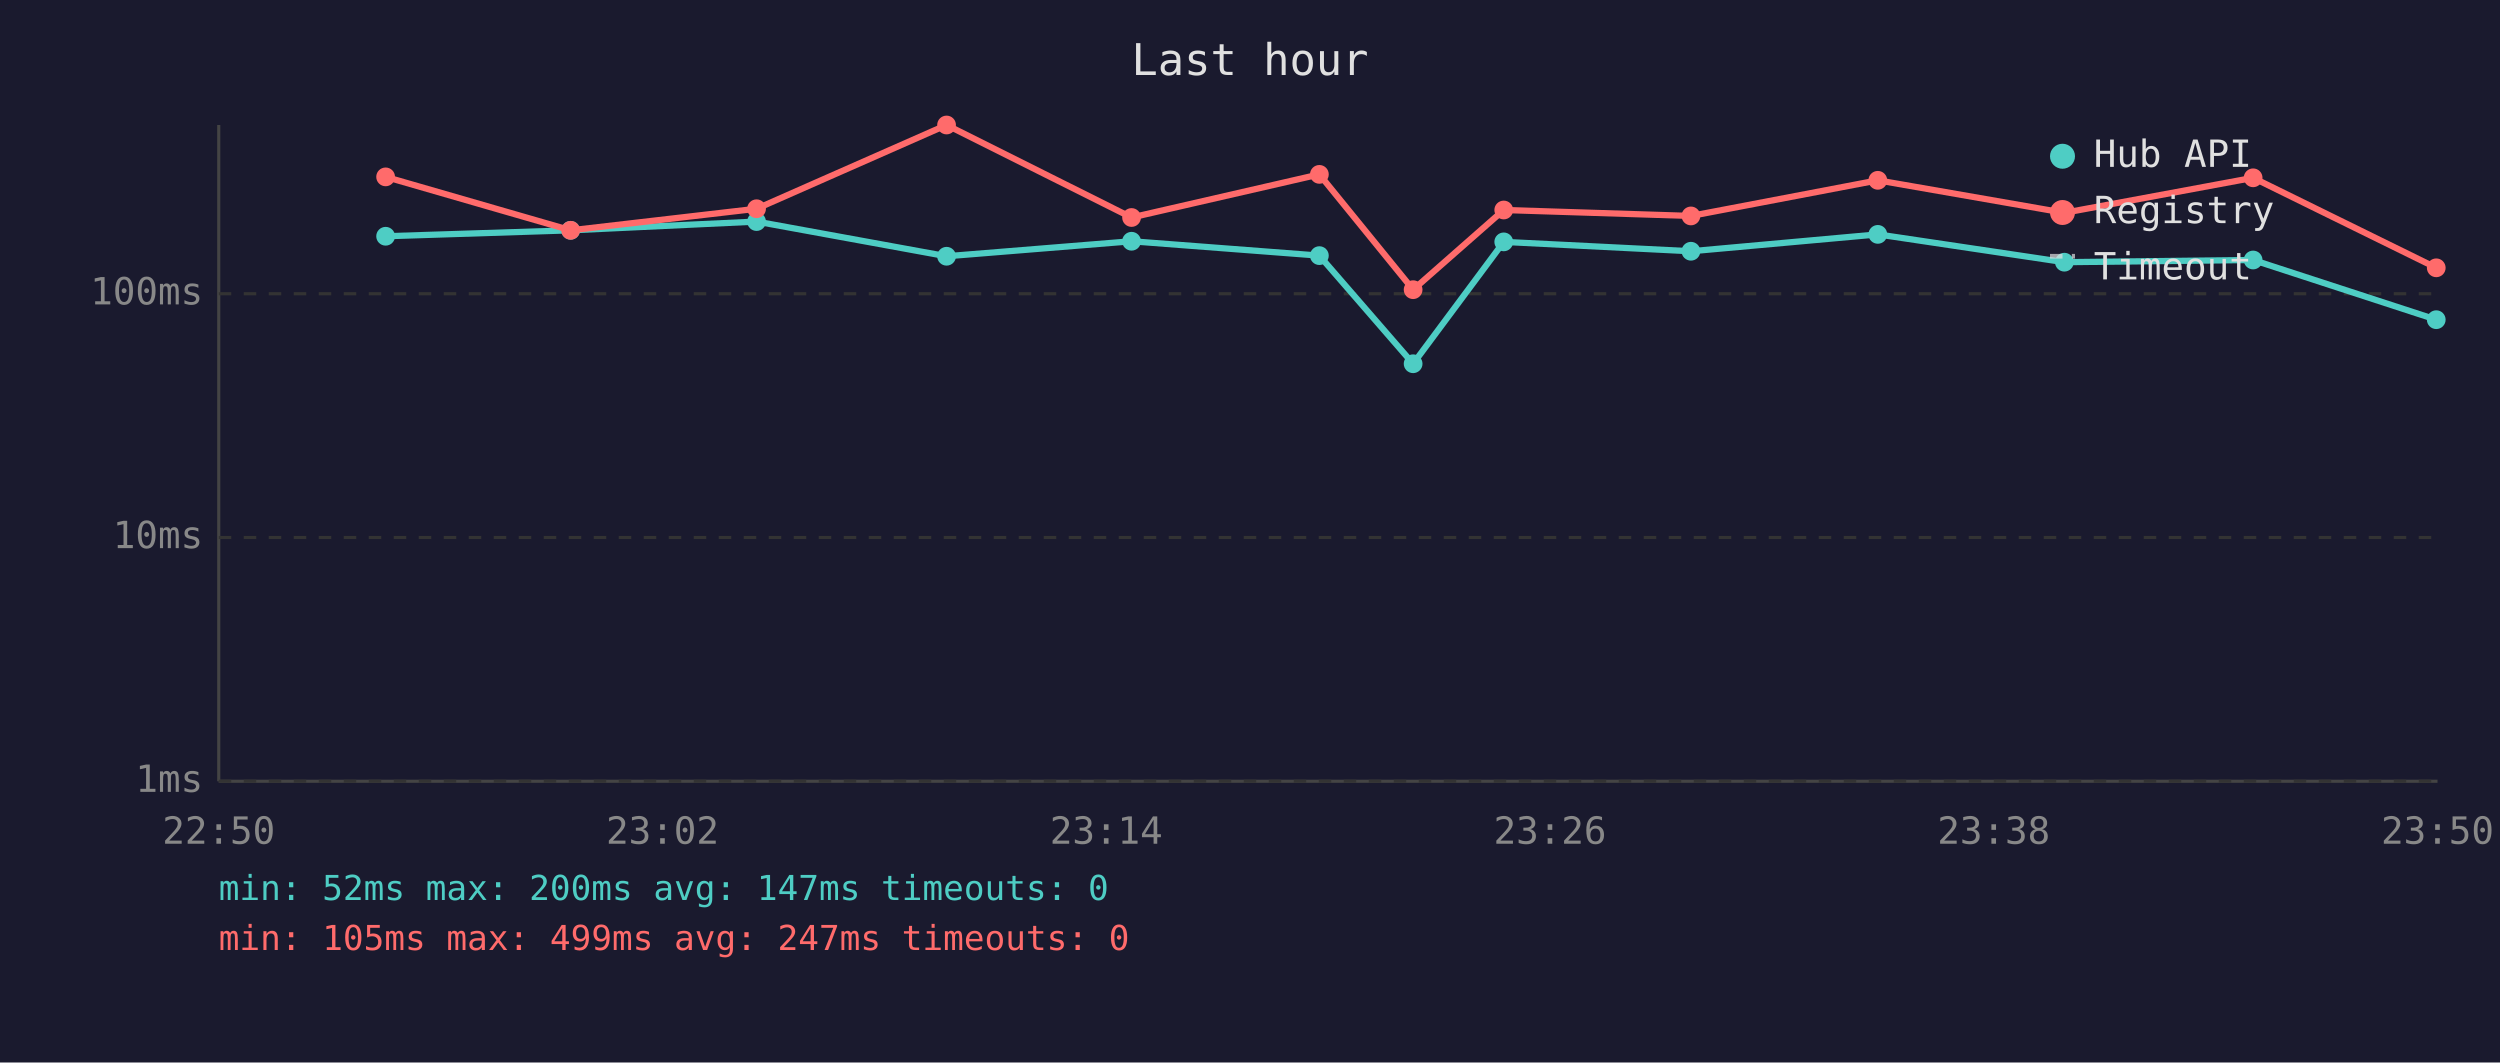
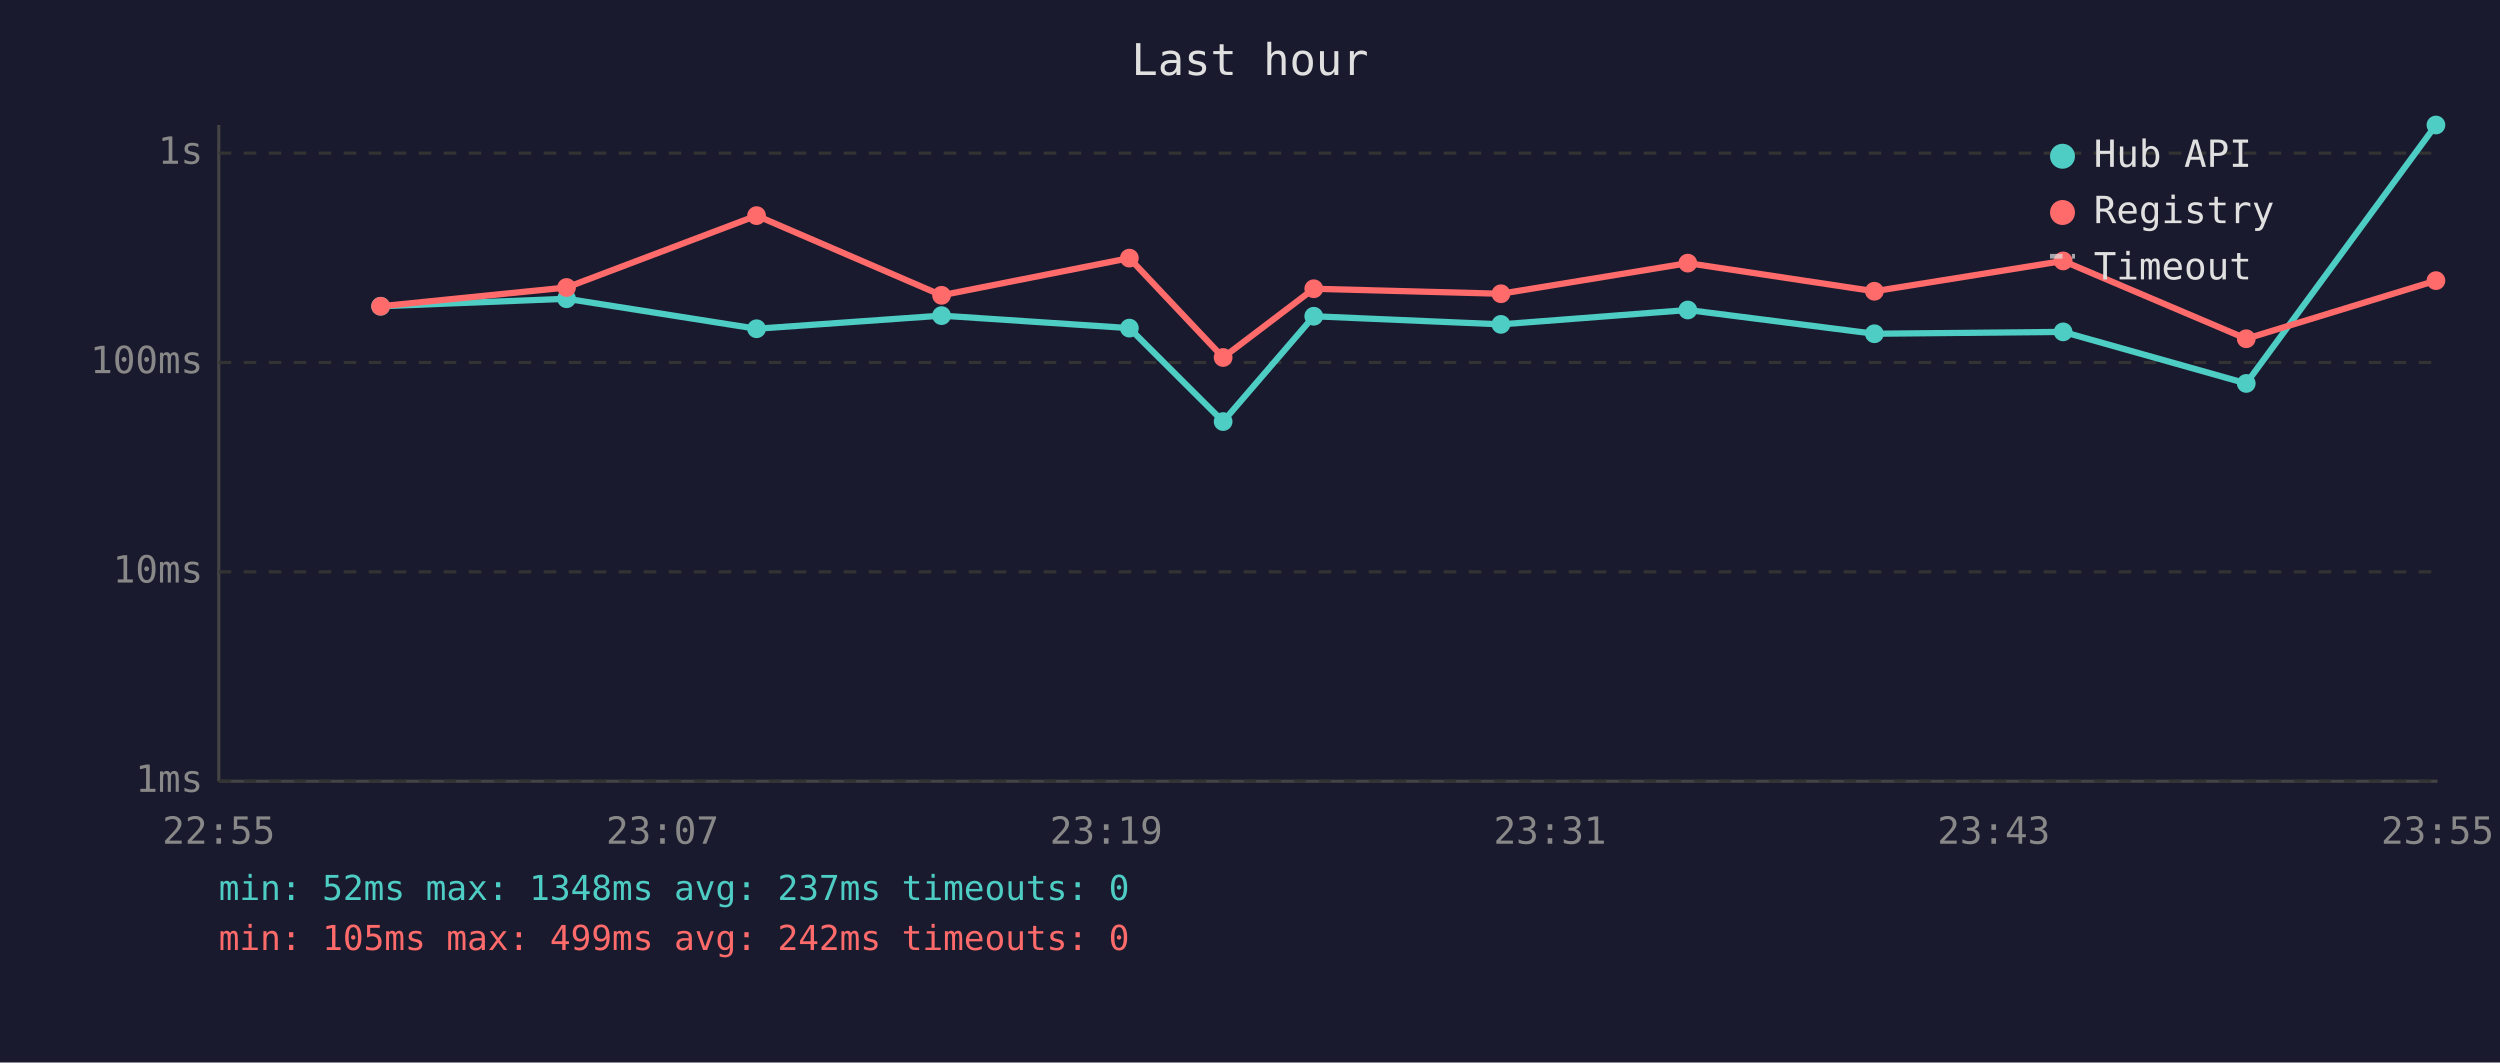
<svg xmlns="http://www.w3.org/2000/svg" viewBox="0 0 800 340" font-family="monospace" font-size="12">
  <rect width="800" height="340" fill="#1a1a2e" />
  <text x="400" y="24" fill="#e0e0e0" font-size="14" text-anchor="middle">Last hour</text>
  <line x1="70" y1="40" x2="70" y2="250" stroke="#444" stroke-width="1" />
  <line x1="70" y1="250" x2="780" y2="250" stroke="#444" stroke-width="1" />
  <line x1="70" y1="250" x2="780" y2="250" stroke="#333" stroke-width="1" stroke-dasharray="4" />
  <text x="65" y="250" fill="#888" text-anchor="end" dominant-baseline="middle">1ms</text>
-   <line x1="70" y1="172" x2="780" y2="172" stroke="#333" stroke-width="1" stroke-dasharray="4" />
-   <text x="65" y="172" fill="#888" text-anchor="end" dominant-baseline="middle">10ms</text>
-   <line x1="70" y1="94" x2="780" y2="94" stroke="#333" stroke-width="1" stroke-dasharray="4" />
-   <text x="65" y="94" fill="#888" text-anchor="end" dominant-baseline="middle">100ms</text>
-   <text x="70" y="270" fill="#888" text-anchor="middle">22:50</text>
-   <text x="212" y="270" fill="#888" text-anchor="middle">23:02</text>
-   <text x="354" y="270" fill="#888" text-anchor="middle">23:14</text>
-   <text x="496" y="270" fill="#888" text-anchor="middle">23:26</text>
-   <text x="638" y="270" fill="#888" text-anchor="middle">23:38</text>
-   <text x="780" y="270" fill="#888" text-anchor="middle">23:50</text>
-   <polyline points="123.4,75.6 182.6,73.7 242.1,70.9 302.9,82.0 362.1,77.2 422.2,81.8 452.2,116.4 481.2,77.4 541.1,80.4 600.9,75.0 660.6,83.9 721.0,83.2 779.6,102.3" fill="none" stroke="#4ecdc4" stroke-width="2" opacity="1" />
-   <circle cx="123.4" cy="75.6" r="3" fill="#4ecdc4" />
-   <circle cx="182.6" cy="73.7" r="3" fill="#4ecdc4" />
-   <circle cx="242.1" cy="70.9" r="3" fill="#4ecdc4" />
-   <circle cx="302.9" cy="82.0" r="3" fill="#4ecdc4" />
-   <circle cx="362.1" cy="77.2" r="3" fill="#4ecdc4" />
-   <circle cx="422.2" cy="81.8" r="3" fill="#4ecdc4" />
-   <circle cx="452.2" cy="116.4" r="3" fill="#4ecdc4" />
-   <circle cx="481.2" cy="77.4" r="3" fill="#4ecdc4" />
-   <circle cx="541.1" cy="80.4" r="3" fill="#4ecdc4" />
-   <circle cx="600.9" cy="75.0" r="3" fill="#4ecdc4" />
-   <circle cx="660.6" cy="83.9" r="3" fill="#4ecdc4" />
-   <circle cx="721.0" cy="83.2" r="3" fill="#4ecdc4" />
-   <circle cx="779.6" cy="102.3" r="3" fill="#4ecdc4" />
-   <polyline points="123.4,56.6 182.6,73.7 242.1,66.8 302.9,40.0 362.1,69.6 422.2,55.8 452.2,92.7 481.2,67.2 541.1,69.1 600.9,57.7 660.6,68.1 721.0,56.9 779.6,85.7" fill="none" stroke="#ff6b6b" stroke-width="2" opacity="1" />
-   <circle cx="123.4" cy="56.6" r="3" fill="#ff6b6b" />
-   <circle cx="182.6" cy="73.7" r="3" fill="#ff6b6b" />
-   <circle cx="242.1" cy="66.8" r="3" fill="#ff6b6b" />
-   <circle cx="302.9" cy="40.0" r="3" fill="#ff6b6b" />
-   <circle cx="362.1" cy="69.6" r="3" fill="#ff6b6b" />
-   <circle cx="422.2" cy="55.8" r="3" fill="#ff6b6b" />
-   <circle cx="452.2" cy="92.7" r="3" fill="#ff6b6b" />
-   <circle cx="481.2" cy="67.2" r="3" fill="#ff6b6b" />
-   <circle cx="541.1" cy="69.1" r="3" fill="#ff6b6b" />
-   <circle cx="600.9" cy="57.7" r="3" fill="#ff6b6b" />
-   <circle cx="660.6" cy="68.1" r="3" fill="#ff6b6b" />
-   <circle cx="721.0" cy="56.9" r="3" fill="#ff6b6b" />
-   <circle cx="779.6" cy="85.7" r="3" fill="#ff6b6b" />
+   <line x1="70" y1="183" x2="780" y2="183" stroke="#333" stroke-width="1" stroke-dasharray="4" />
+   <text x="65" y="183" fill="#888" text-anchor="end" dominant-baseline="middle">10ms</text>
+   <line x1="70" y1="116" x2="780" y2="116" stroke="#333" stroke-width="1" stroke-dasharray="4" />
+   <text x="65" y="116" fill="#888" text-anchor="end" dominant-baseline="middle">100ms</text>
+   <line x1="70" y1="49" x2="780" y2="49" stroke="#333" stroke-width="1" stroke-dasharray="4" />
+   <text x="65" y="49" fill="#888" text-anchor="end" dominant-baseline="middle">1s</text>
+   <text x="70" y="270" fill="#888" text-anchor="middle">22:55</text>
+   <text x="212" y="270" fill="#888" text-anchor="middle">23:07</text>
+   <text x="354" y="270" fill="#888" text-anchor="middle">23:19</text>
+   <text x="496" y="270" fill="#888" text-anchor="middle">23:31</text>
+   <text x="638" y="270" fill="#888" text-anchor="middle">23:43</text>
+   <text x="780" y="270" fill="#888" text-anchor="middle">23:55</text>
+   <polyline points="121.8,98.0 181.3,95.6 242.1,105.2 301.3,101.0 361.4,105.0 391.4,134.9 420.4,101.2 480.3,103.8 540.1,99.2 599.8,106.8 660.2,106.2 718.8,122.7 779.5,40.0" fill="none" stroke="#4ecdc4" stroke-width="2" opacity="1" />
+   <circle cx="121.8" cy="98.0" r="3" fill="#4ecdc4" />
+   <circle cx="181.3" cy="95.6" r="3" fill="#4ecdc4" />
+   <circle cx="242.1" cy="105.2" r="3" fill="#4ecdc4" />
+   <circle cx="301.3" cy="101.0" r="3" fill="#4ecdc4" />
+   <circle cx="361.4" cy="105.0" r="3" fill="#4ecdc4" />
+   <circle cx="391.4" cy="134.9" r="3" fill="#4ecdc4" />
+   <circle cx="420.4" cy="101.2" r="3" fill="#4ecdc4" />
+   <circle cx="480.3" cy="103.8" r="3" fill="#4ecdc4" />
+   <circle cx="540.1" cy="99.2" r="3" fill="#4ecdc4" />
+   <circle cx="599.8" cy="106.8" r="3" fill="#4ecdc4" />
+   <circle cx="660.2" cy="106.2" r="3" fill="#4ecdc4" />
+   <circle cx="718.8" cy="122.7" r="3" fill="#4ecdc4" />
+   <circle cx="779.5" cy="40.0" r="3" fill="#4ecdc4" />
+   <polyline points="121.8,98.0 181.3,92.0 242.1,69.0 301.3,94.5 361.4,82.6 391.4,114.4 420.4,92.4 480.3,94.0 540.1,84.2 599.8,93.2 660.2,83.5 718.8,108.4 779.5,89.8" fill="none" stroke="#ff6b6b" stroke-width="2" opacity="1" />
+   <circle cx="121.8" cy="98.0" r="3" fill="#ff6b6b" />
+   <circle cx="181.3" cy="92.0" r="3" fill="#ff6b6b" />
+   <circle cx="242.1" cy="69.0" r="3" fill="#ff6b6b" />
+   <circle cx="301.3" cy="94.5" r="3" fill="#ff6b6b" />
+   <circle cx="361.4" cy="82.6" r="3" fill="#ff6b6b" />
+   <circle cx="391.4" cy="114.4" r="3" fill="#ff6b6b" />
+   <circle cx="420.4" cy="92.4" r="3" fill="#ff6b6b" />
+   <circle cx="480.3" cy="94.0" r="3" fill="#ff6b6b" />
+   <circle cx="540.1" cy="84.2" r="3" fill="#ff6b6b" />
+   <circle cx="599.8" cy="93.2" r="3" fill="#ff6b6b" />
+   <circle cx="660.2" cy="83.5" r="3" fill="#ff6b6b" />
+   <circle cx="718.8" cy="108.4" r="3" fill="#ff6b6b" />
+   <circle cx="779.5" cy="89.8" r="3" fill="#ff6b6b" />
  <circle cx="660" cy="50" r="4" fill="#4ecdc4" />
  <text x="670" y="50" fill="#e0e0e0" dominant-baseline="middle">Hub API</text>
  <circle cx="660" cy="68" r="4" fill="#ff6b6b" />
  <text x="670" y="68" fill="#e0e0e0" dominant-baseline="middle">Registry</text>
  <line x1="656" y1="82" x2="664" y2="82" stroke="#e0e0e0" stroke-width="1.5" stroke-dasharray="4,3" opacity="0.7" />
  <text x="670" y="86" fill="#e0e0e0" dominant-baseline="middle">Timeout</text>
-   <text x="70" y="288" fill="#4ecdc4" font-size="11">min: 52ms  max: 200ms  avg: 147ms  timeouts: 0</text>
-   <text x="70" y="304" fill="#ff6b6b" font-size="11">min: 105ms  max: 499ms  avg: 247ms  timeouts: 0</text>
+   <text x="70" y="288" fill="#4ecdc4" font-size="11">min: 52ms  max: 1348ms  avg: 237ms  timeouts: 0</text>
+   <text x="70" y="304" fill="#ff6b6b" font-size="11">min: 105ms  max: 499ms  avg: 242ms  timeouts: 0</text>
</svg>
